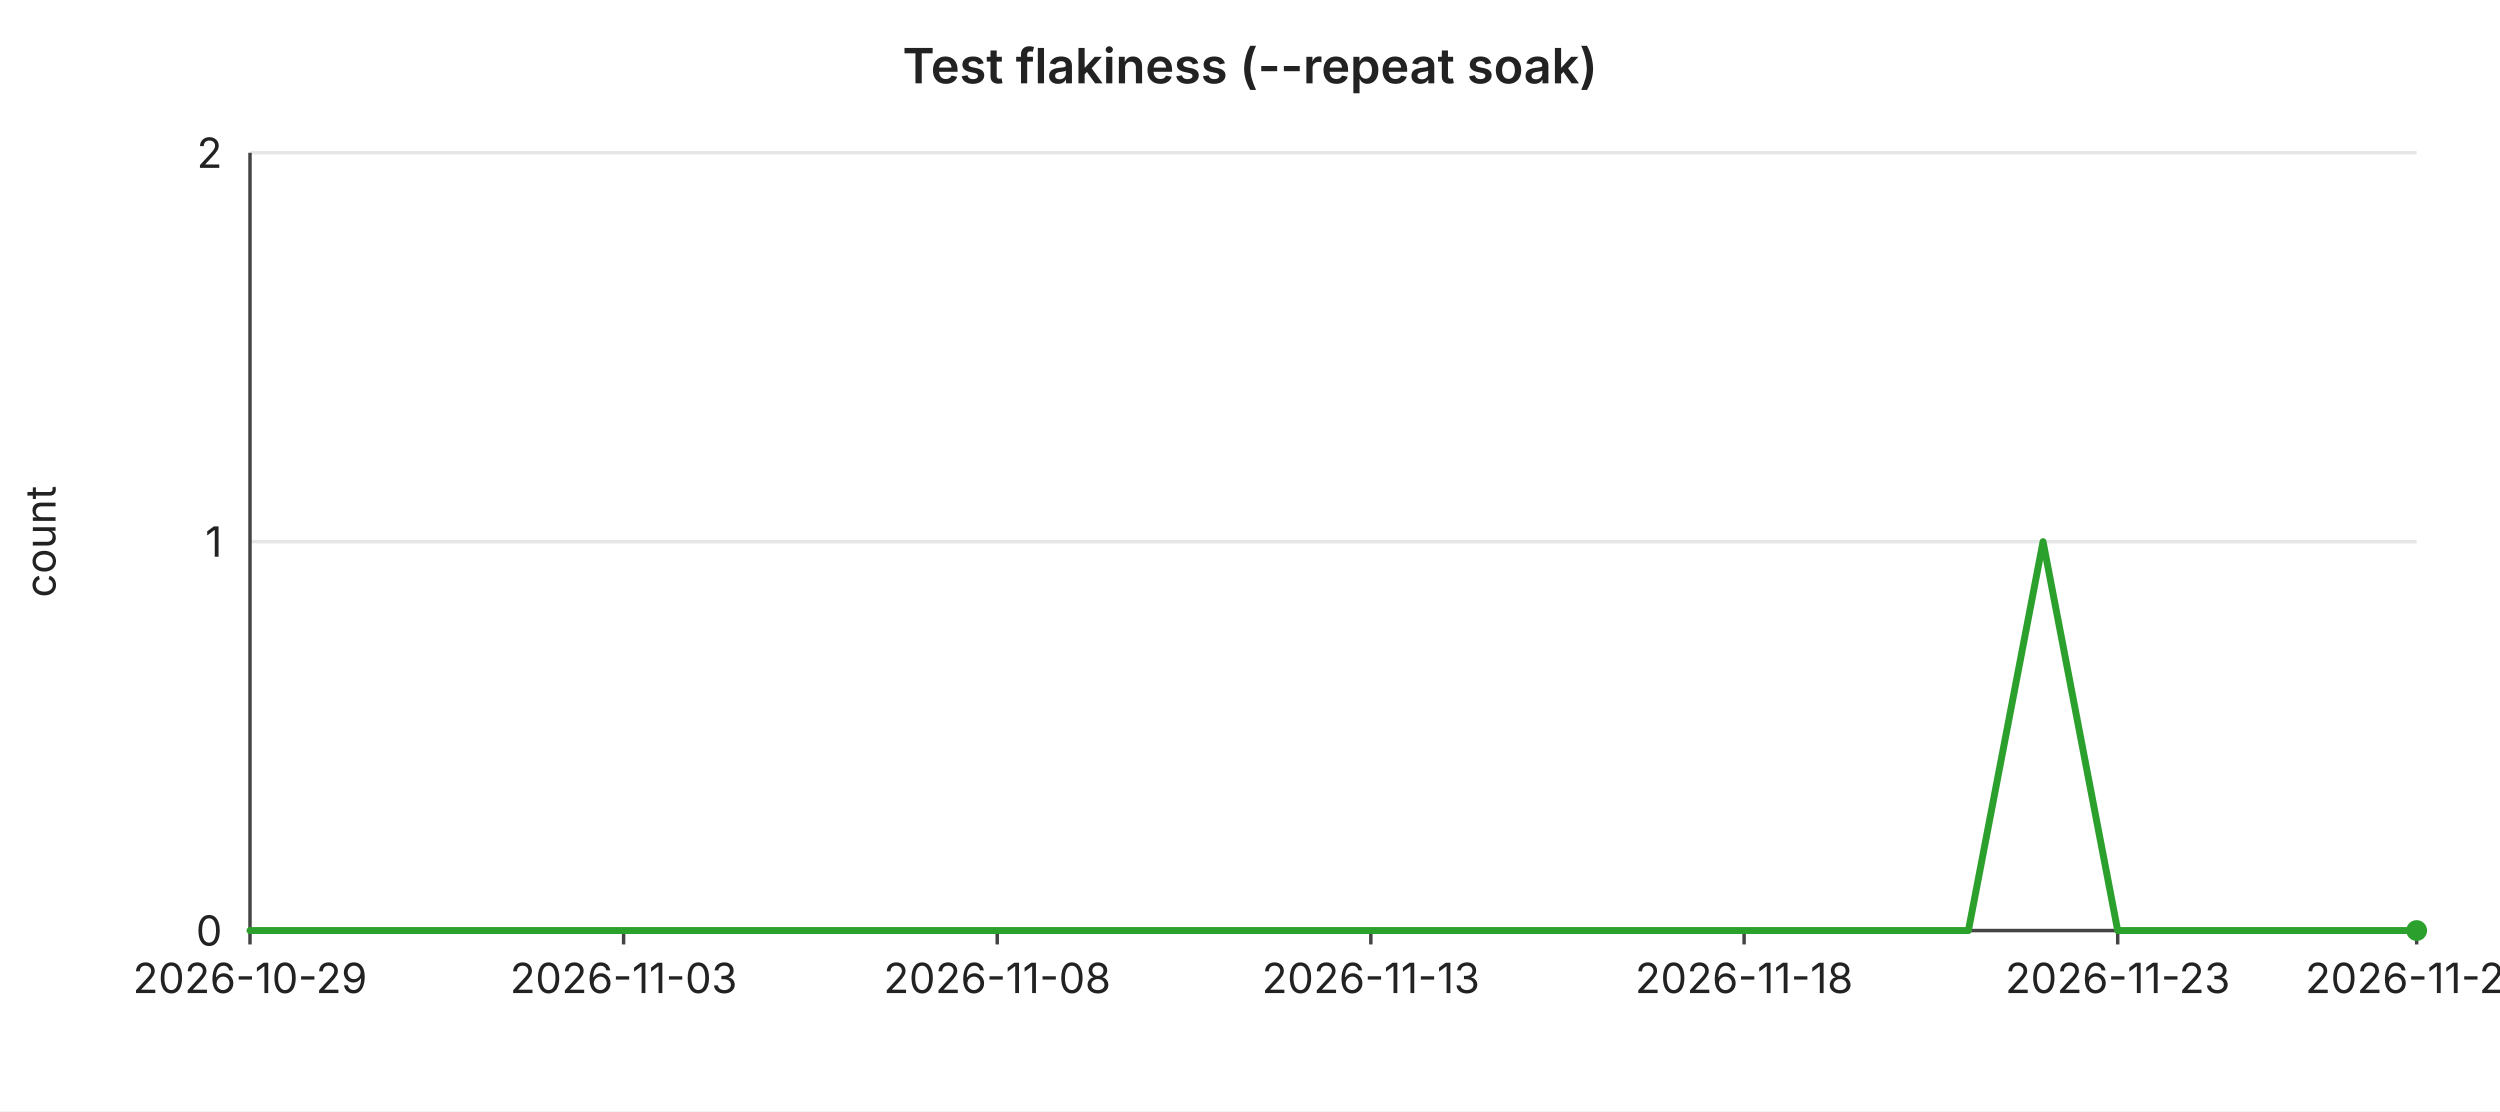
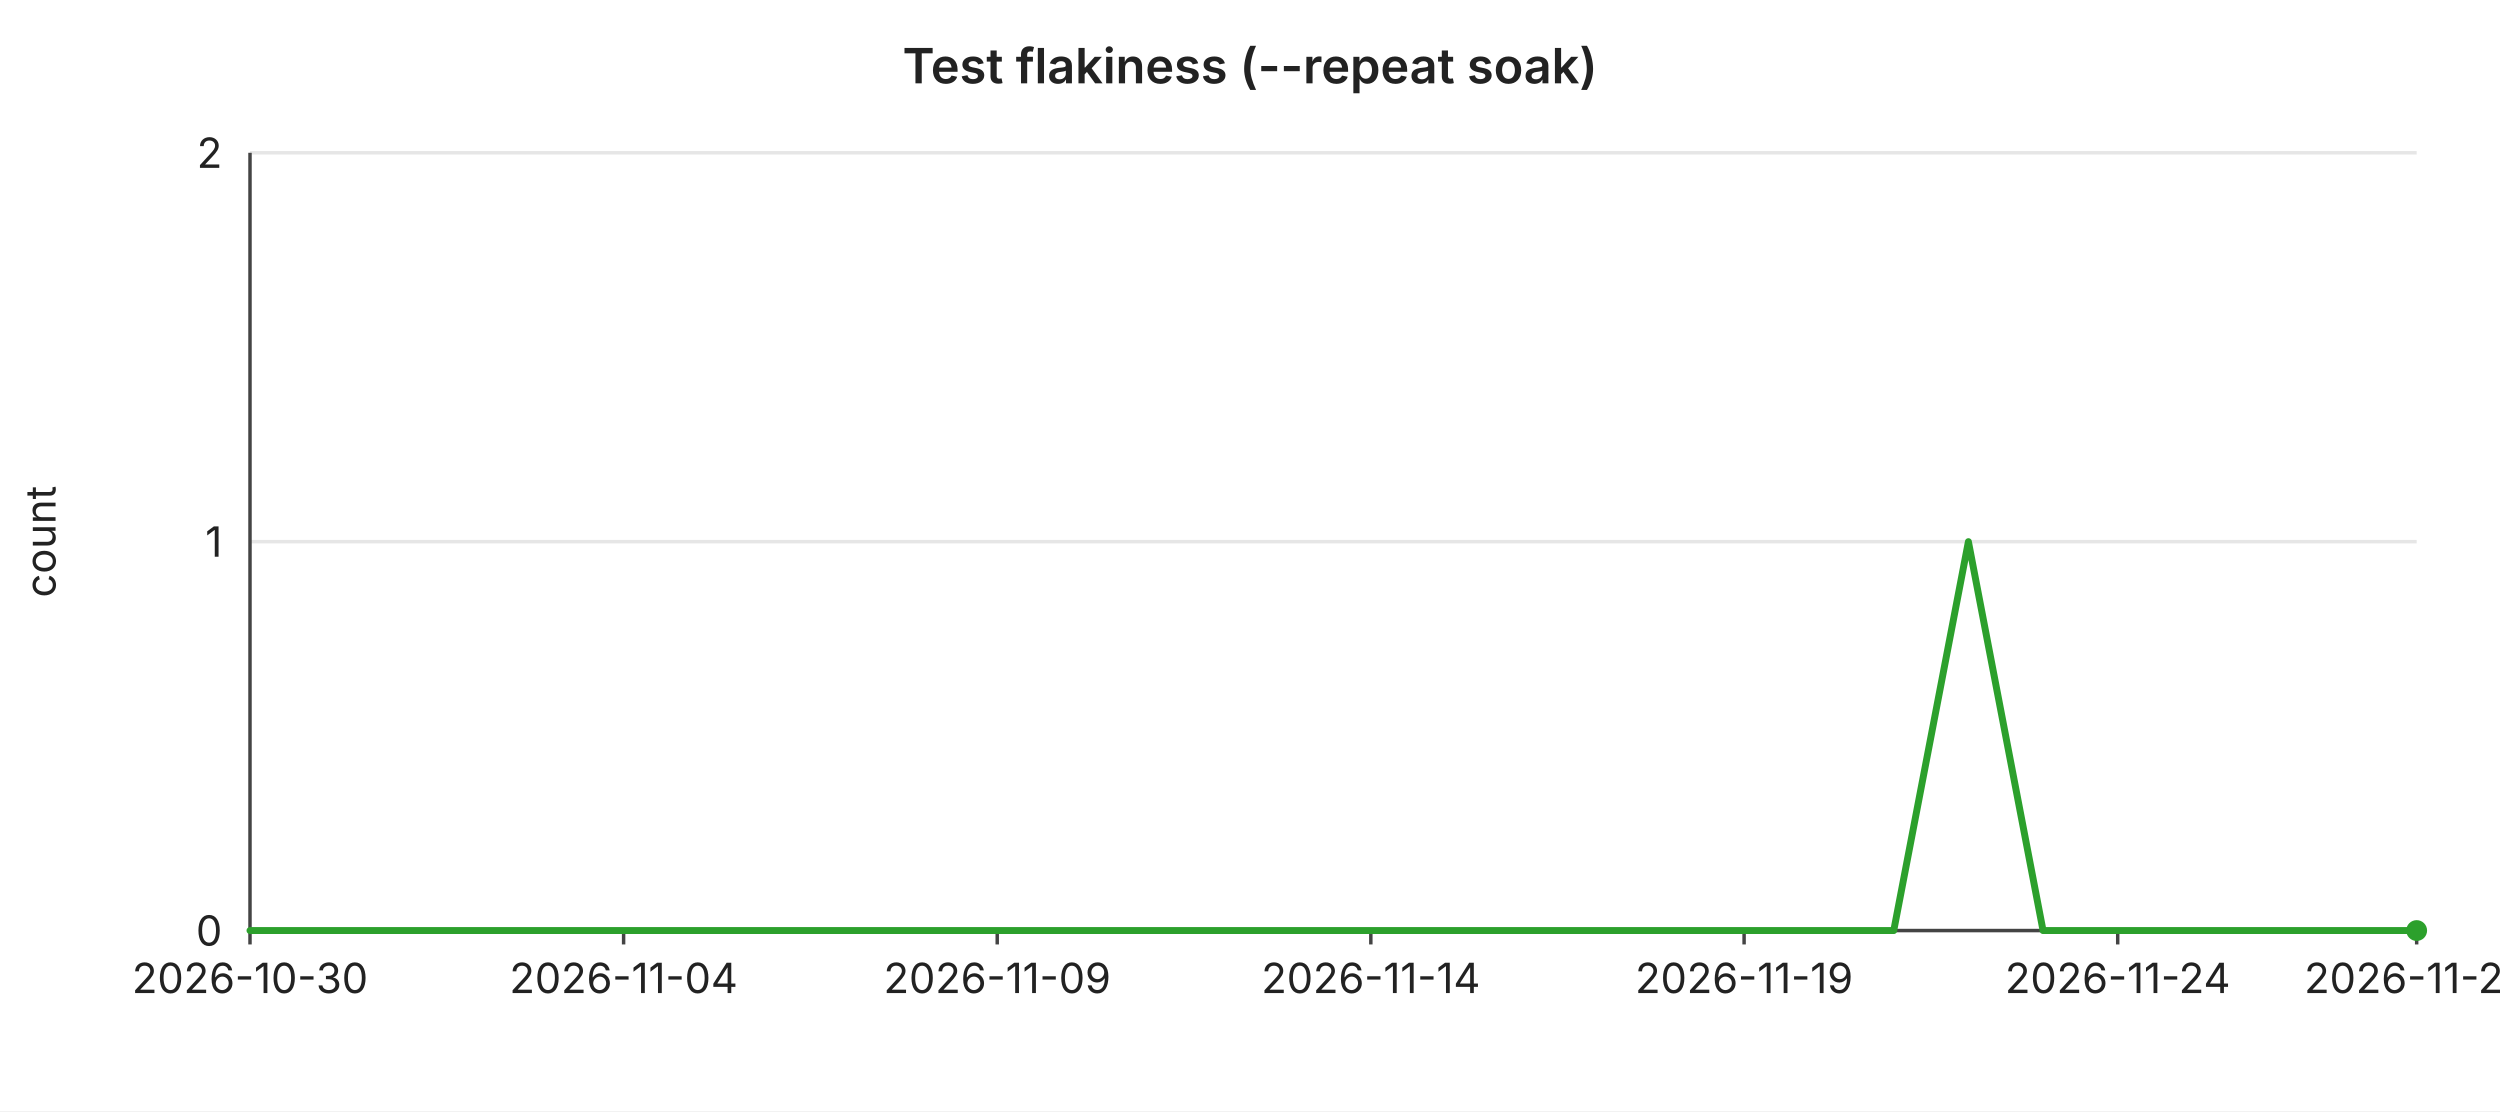
<svg xmlns="http://www.w3.org/2000/svg" width="720" height="320" viewBox="0 0 720 320" font-family="-apple-system,BlinkMacSystemFont,Segoe UI,sans-serif" font-size="12">
  <rect width="720" height="320" fill="#ffffff" />
  <text x="360" y="24" text-anchor="middle" font-size="14" font-weight="600" fill="#222">Test flakiness (--repeat soak)</text>
  <line x1="72" y1="44.0" x2="696" y2="44.0" stroke="#e6e6e6" stroke-width="1" />
  <text x="64" y="44.0" text-anchor="end" dominant-baseline="middle" fill="#222">2</text>
  <line x1="72" y1="156.0" x2="696" y2="156.0" stroke="#e6e6e6" stroke-width="1" />
  <text x="64" y="156.0" text-anchor="end" dominant-baseline="middle" fill="#222">1</text>
  <line x1="72" y1="268.0" x2="696" y2="268.0" stroke="#e6e6e6" stroke-width="1" />
  <text x="64" y="268.0" text-anchor="end" dominant-baseline="middle" fill="#222">0</text>
  <text x="16" y="156" text-anchor="middle" fill="#222" transform="rotate(-90 16 156)">count</text>
  <line x1="72" y1="44" x2="72" y2="268" stroke="#444" stroke-width="1" />
  <line x1="72" y1="268" x2="696" y2="268" stroke="#444" stroke-width="1" />
  <line x1="72.0" y1="268" x2="72.0" y2="272" stroke="#444" stroke-width="1" />
-   <text x="72.0" y="286" text-anchor="middle" fill="#222">2026-10-29</text>
+   <text x="72.0" y="286" text-anchor="middle" fill="#222">2026-10-30</text>
  <line x1="179.6" y1="268" x2="179.6" y2="272" stroke="#444" stroke-width="1" />
-   <text x="179.6" y="286" text-anchor="middle" fill="#222">2026-11-03</text>
+   <text x="179.6" y="286" text-anchor="middle" fill="#222">2026-11-04</text>
  <line x1="287.2" y1="268" x2="287.2" y2="272" stroke="#444" stroke-width="1" />
-   <text x="287.2" y="286" text-anchor="middle" fill="#222">2026-11-08</text>
+   <text x="287.2" y="286" text-anchor="middle" fill="#222">2026-11-09</text>
  <line x1="394.8" y1="268" x2="394.8" y2="272" stroke="#444" stroke-width="1" />
-   <text x="394.8" y="286" text-anchor="middle" fill="#222">2026-11-13</text>
+   <text x="394.8" y="286" text-anchor="middle" fill="#222">2026-11-14</text>
  <line x1="502.3" y1="268" x2="502.3" y2="272" stroke="#444" stroke-width="1" />
-   <text x="502.3" y="286" text-anchor="middle" fill="#222">2026-11-18</text>
+   <text x="502.3" y="286" text-anchor="middle" fill="#222">2026-11-19</text>
  <line x1="609.9" y1="268" x2="609.9" y2="272" stroke="#444" stroke-width="1" />
-   <text x="609.9" y="286" text-anchor="middle" fill="#222">2026-11-23</text>
+   <text x="609.9" y="286" text-anchor="middle" fill="#222">2026-11-24</text>
  <line x1="696.0" y1="268" x2="696.0" y2="272" stroke="#444" stroke-width="1" />
-   <text x="696.0" y="286" text-anchor="middle" fill="#222">2026-11-27</text>
-   <polyline fill="none" stroke="#2ca02c" stroke-width="2" stroke-linejoin="round" stroke-linecap="round" points="72.0,268.0 93.5,268.0 115.0,268.0 136.6,268.0 158.1,268.0 179.6,268.0 201.1,268.0 222.6,268.0 244.1,268.0 265.7,268.0 287.2,268.0 308.7,268.0 330.2,268.0 351.7,268.0 373.2,268.0 394.8,268.0 416.3,268.0 437.8,268.0 459.3,268.0 480.8,268.0 502.3,268.0 523.9,268.0 545.4,268.0 566.9,268.0 588.4,156.0 609.9,268.0 631.4,268.0 653.0,268.0 674.5,268.0 696.0,268.0" />
+   <text x="696.0" y="286" text-anchor="middle" fill="#222">2026-11-28</text>
+   <polyline fill="none" stroke="#2ca02c" stroke-width="2" stroke-linejoin="round" stroke-linecap="round" points="72.0,268.0 93.5,268.0 115.0,268.0 136.6,268.0 158.1,268.0 179.6,268.0 201.1,268.0 222.6,268.0 244.1,268.0 265.7,268.0 287.2,268.0 308.7,268.0 330.2,268.0 351.7,268.0 373.2,268.0 394.8,268.0 416.3,268.0 437.8,268.0 459.3,268.0 480.8,268.0 502.3,268.0 523.9,268.0 545.4,268.0 566.9,156.0 588.4,268.0 609.9,268.0 631.4,268.0 653.0,268.0 674.5,268.0 696.0,268.0" />
  <circle cx="696.0" cy="268.0" r="3" fill="#2ca02c" />
</svg>
